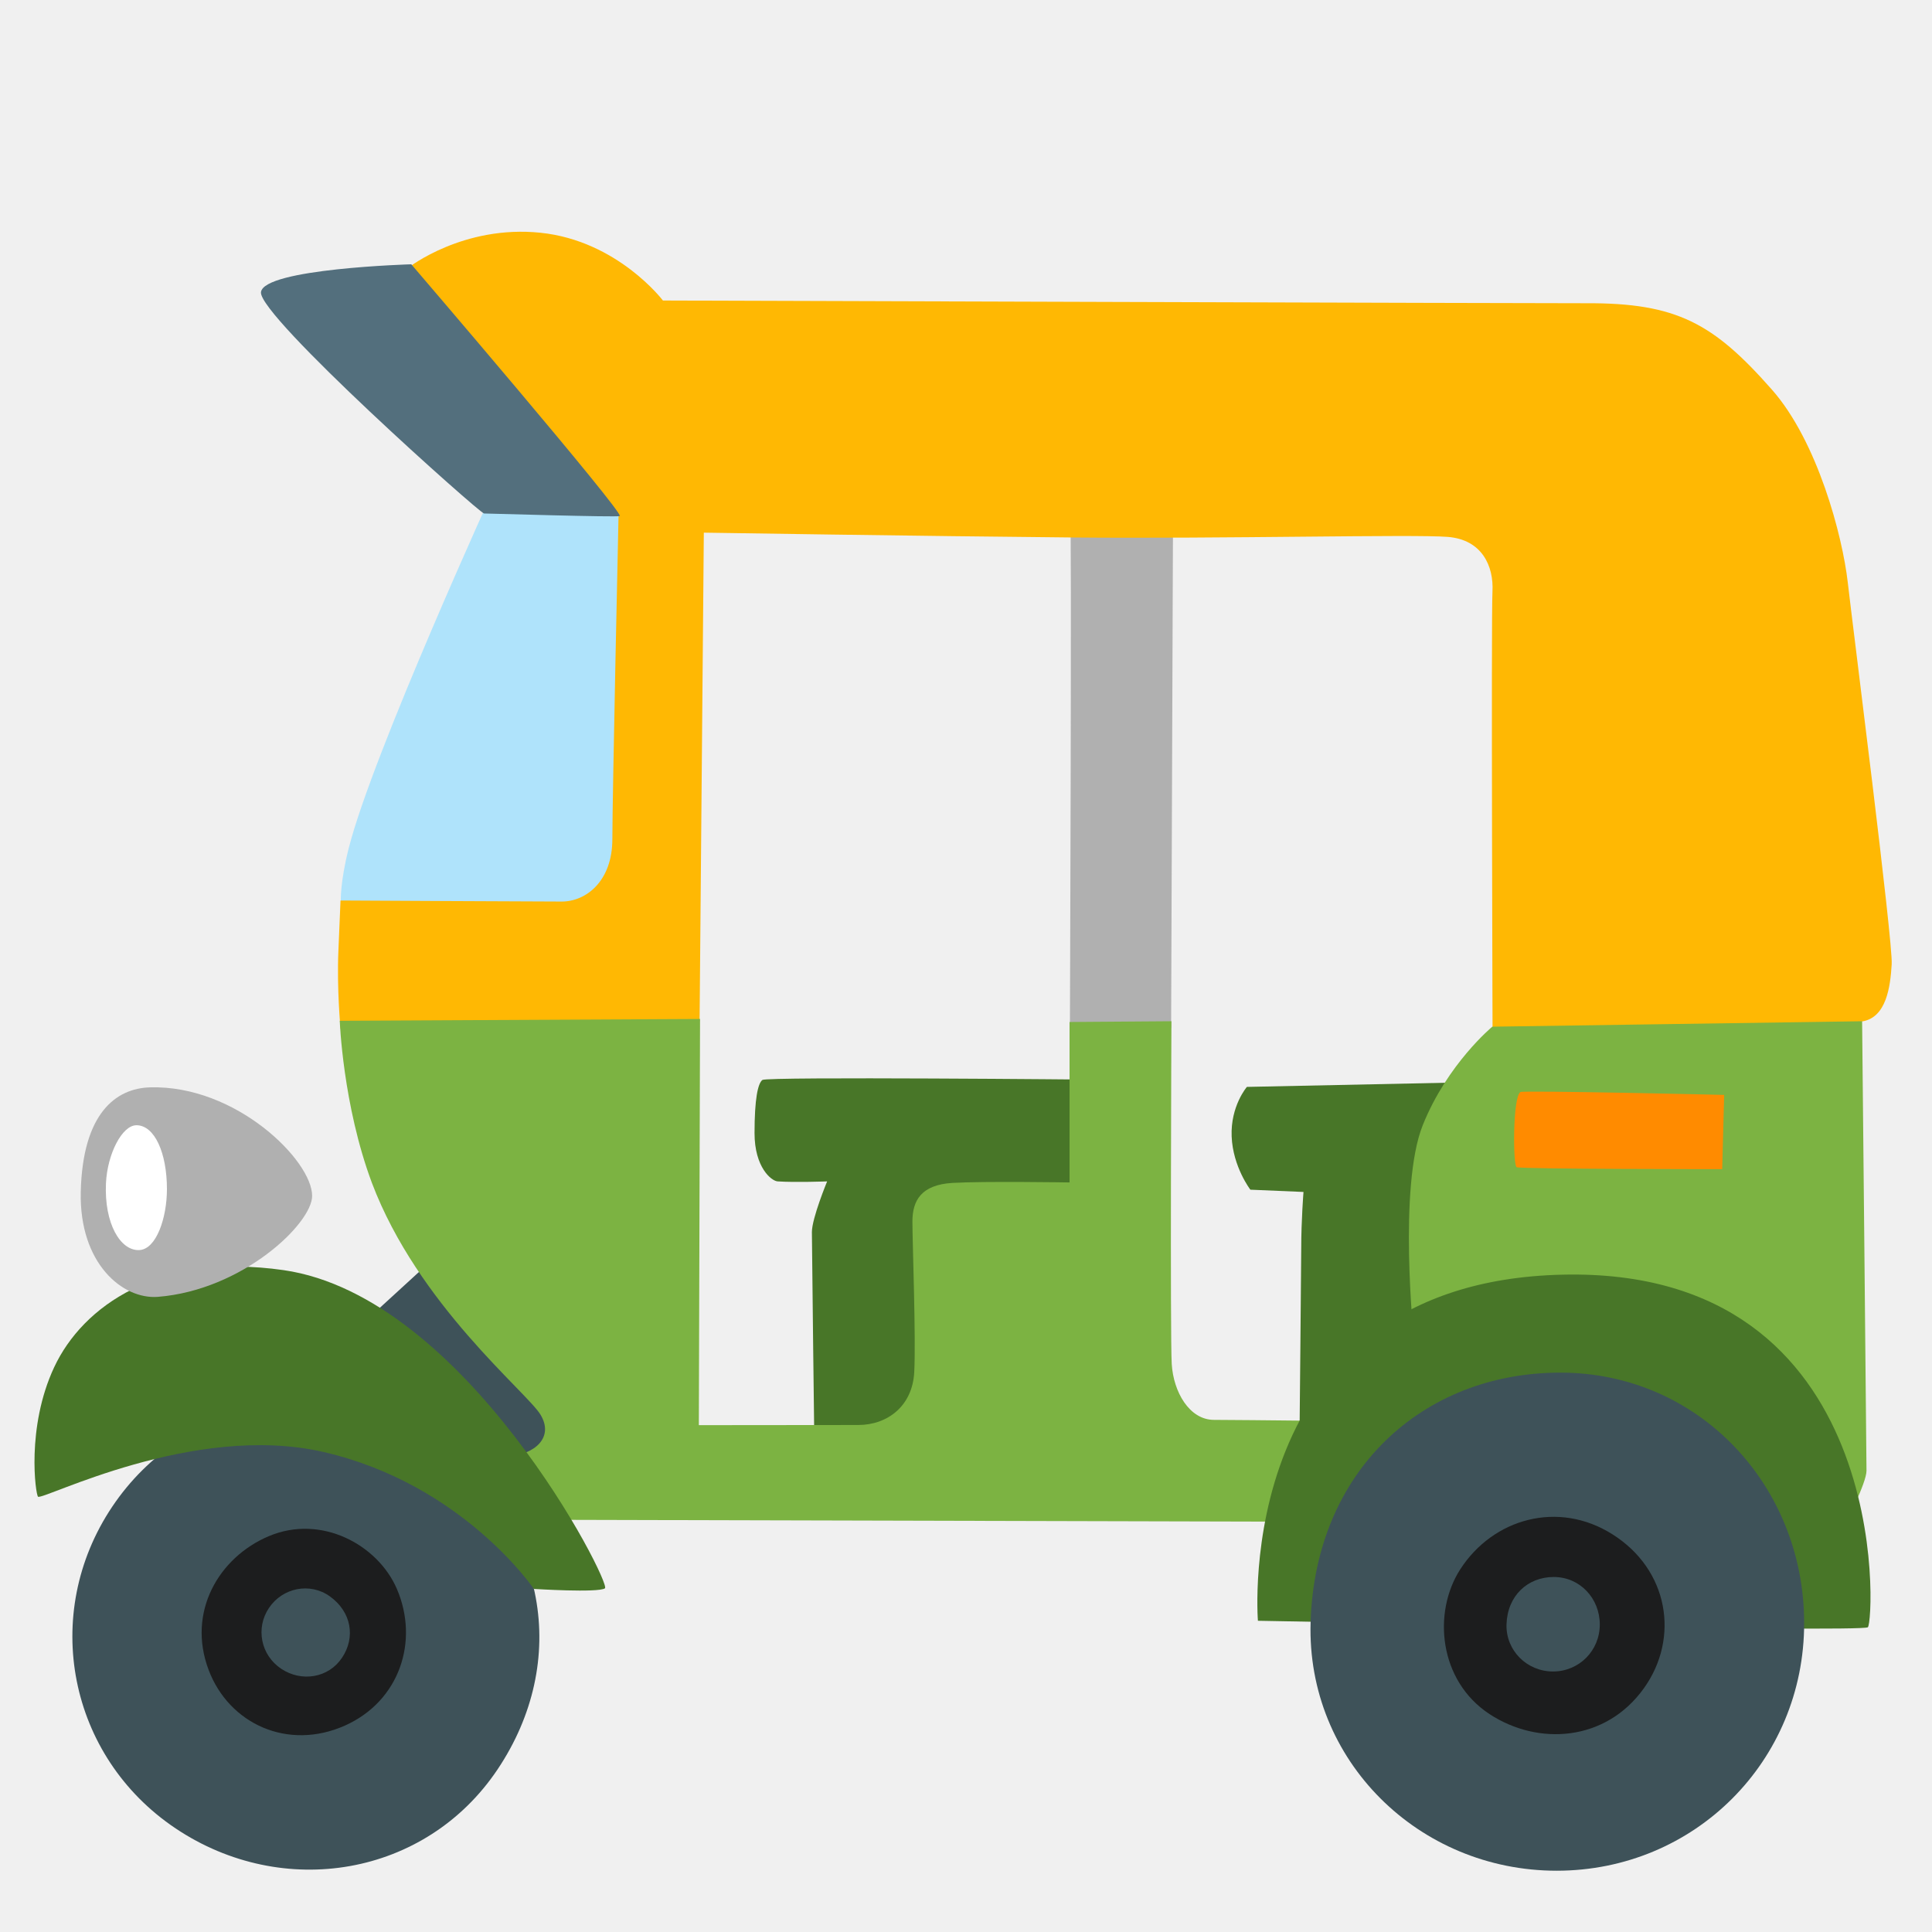
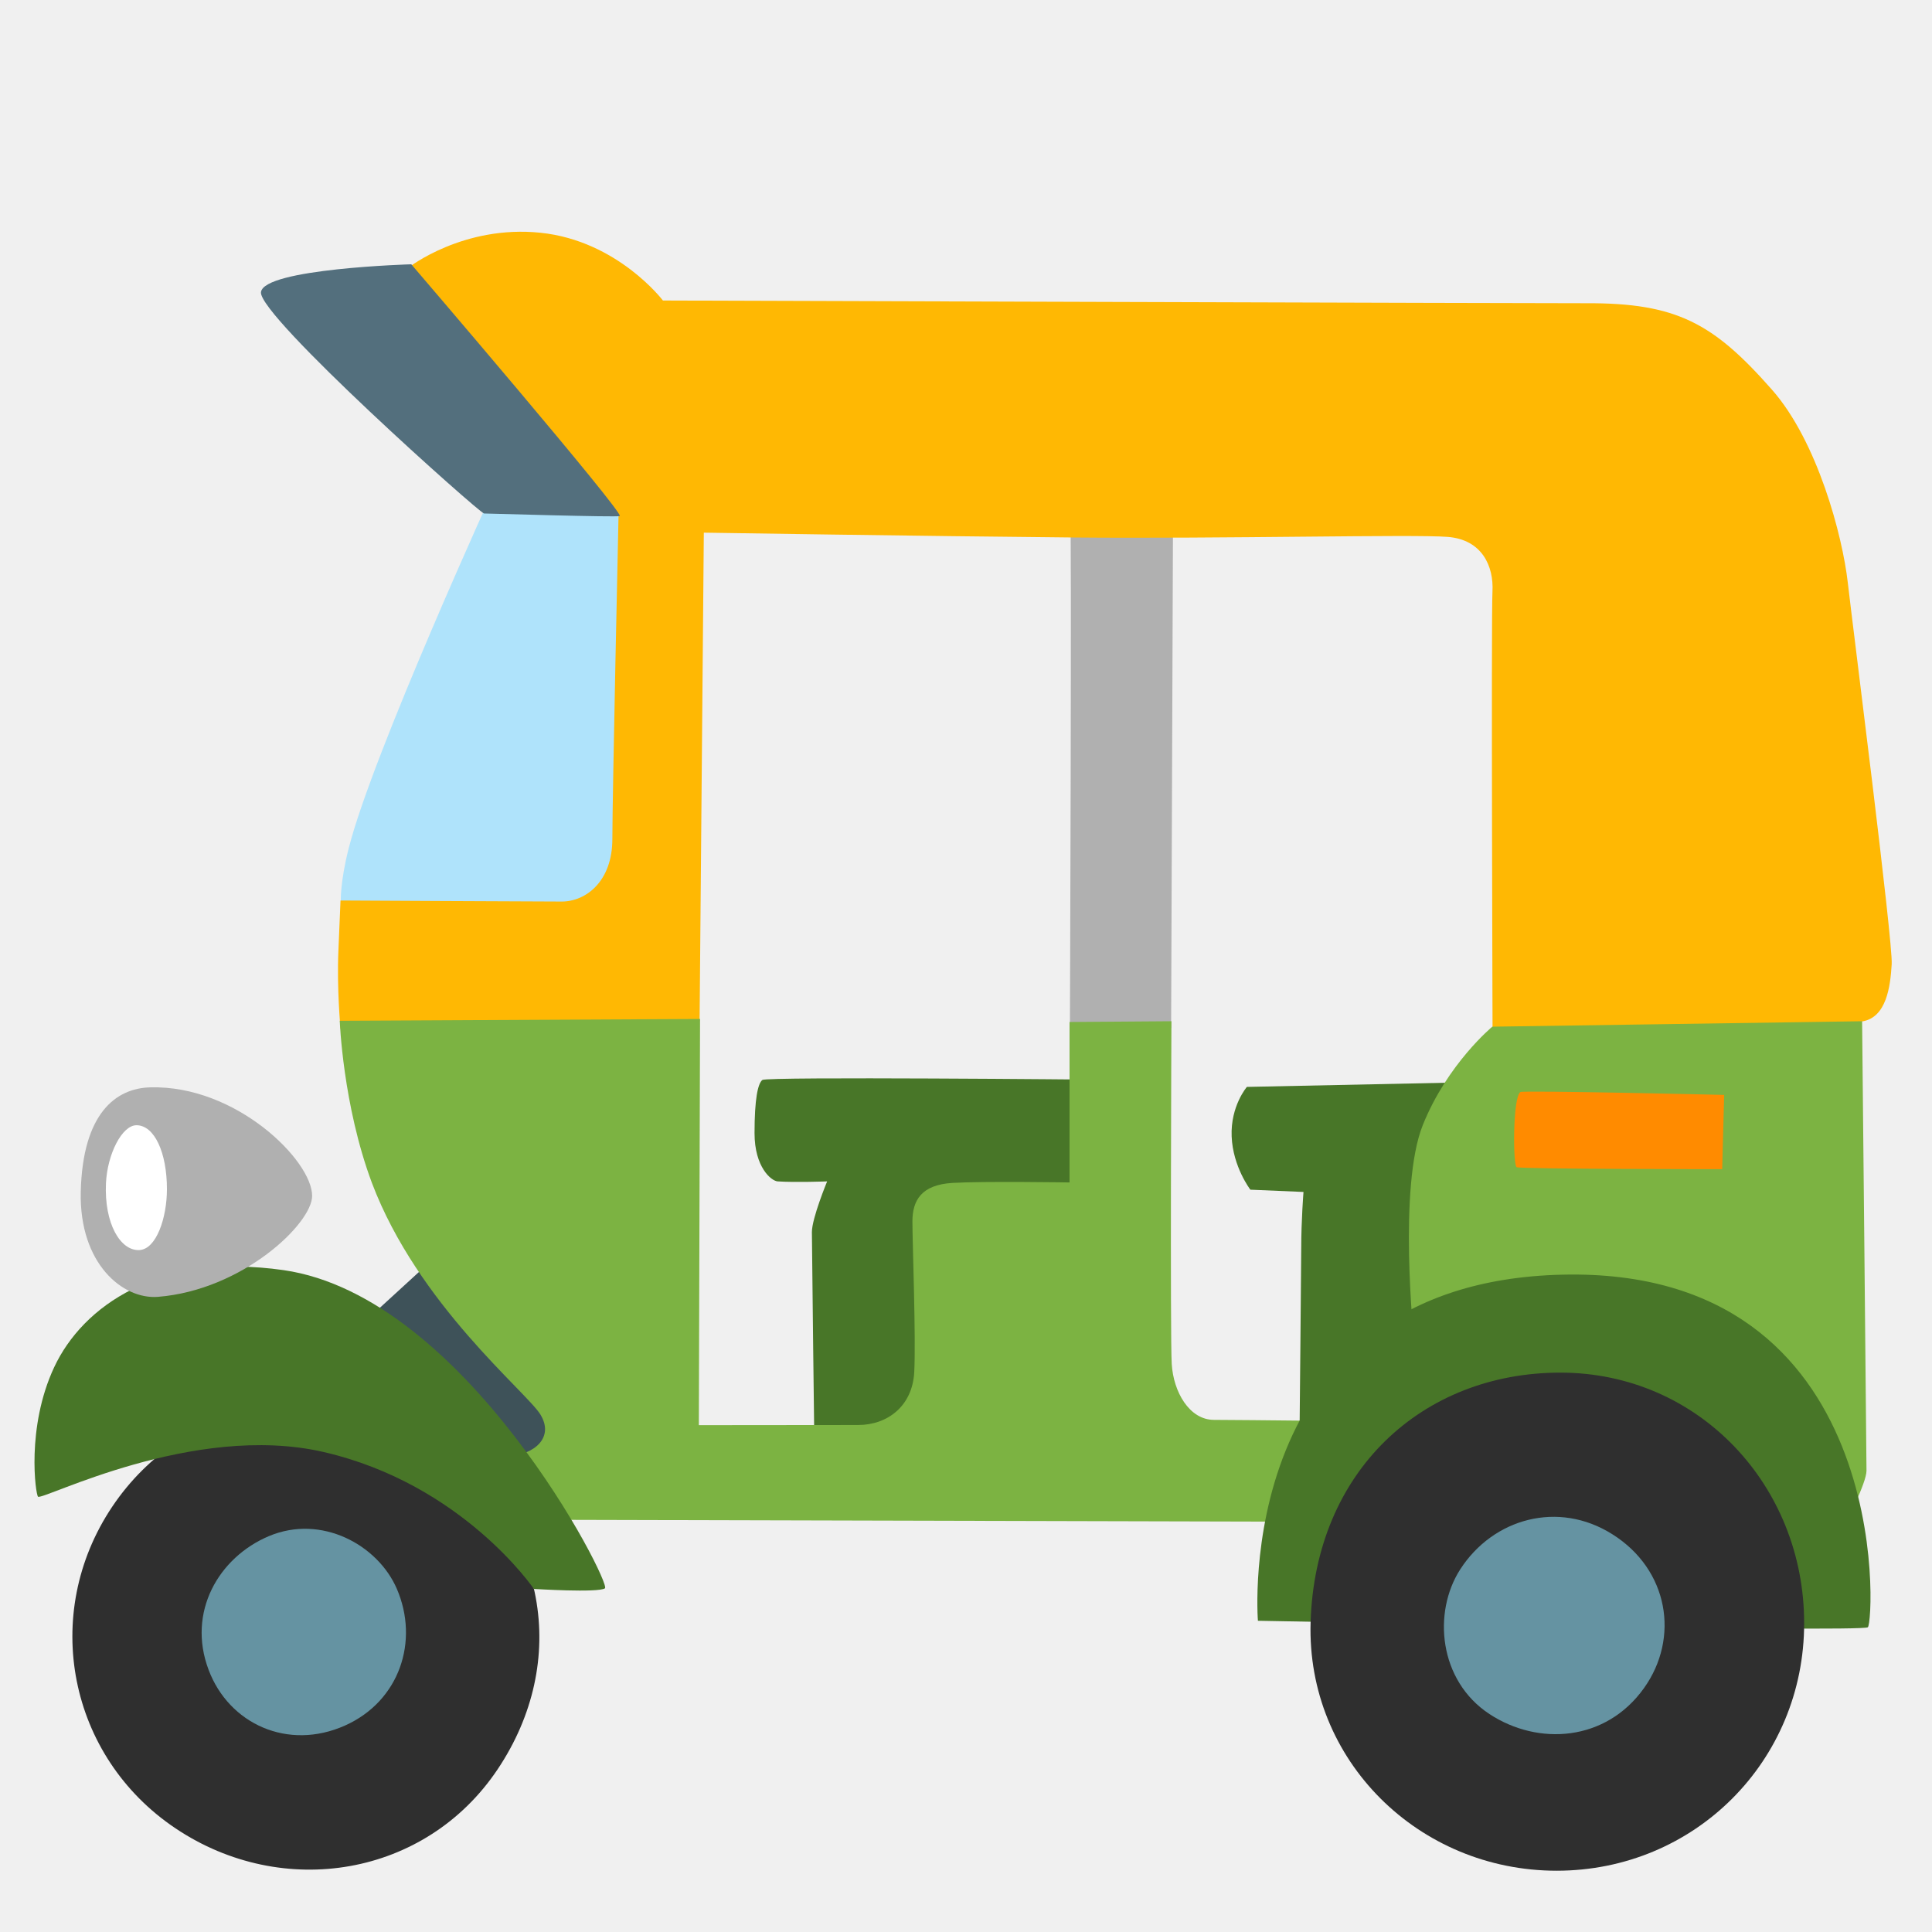
- <svg xmlns="http://www.w3.org/2000/svg" width="128px" height="128px" version="1.1" xml:space="preserve" style="fill-rule:evenodd;clip-rule:evenodd;stroke-linejoin:round;stroke-miterlimit:2;">
-   <path d="M72.67,71.53C72.67,71.53 50.8,71.32 50.51,71.55C50.21,71.78 49.99,72.81 49.99,75.07C49.99,77.34 51.1,78.24 51.52,78.27C52.7,78.35 54.8,78.27 54.8,78.27C54.8,78.27 53.79,80.71 53.79,81.63C53.79,82.55 53.96,96.25 53.96,96.25L72.45,94.65L72.67,71.53Z" style="fill:#487628;fill-rule:nonzero;" />
-   <path d="M96.98,71.71L82.61,72.01C82.61,72.01 81.52,73.27 81.6,75.29C81.68,77.31 82.84,78.82 82.84,78.82L86.36,78.97C86.36,78.97 86.21,80.84 86.21,82.71C86.21,83.59 86.1,94.79 86.1,94.79L89.33,96.12L101.93,87.04L96.98,71.71Z" style="fill:#487628;fill-rule:nonzero;" />
-   <path d="M29.08,83.06L24.21,87.52L34.29,98.61L42.19,97.1L29.08,83.06Z" style="fill:#3e5259;fill-rule:nonzero;" />
-   <path d="M36.07,62.46L22.58,59.72C22.58,59.72 22.52,58.48 23.11,56.17C24.71,49.89 32.82,32.15 32.82,32.15L42.6,29.33L42.78,61.22L36.07,62.46Z" style="fill:#afe3fb;fill-rule:nonzero;" />
-   <path d="M70.9,33.04C71.02,34.43 70.88,69.09 70.88,69.09L77.59,68.1L77.72,32.94L70.9,33.04Z" style="fill:#b0b0b0;fill-rule:nonzero;" />
-   <path d="M23.91,70.39L22.56,68.14C22.56,68.14 22.31,65.51 22.42,62.99C22.47,61.84 22.56,59.66 22.56,59.66C22.56,59.66 35.64,59.73 37.22,59.73C38.8,59.73 40.57,58.41 40.57,55.59C40.57,52.77 40.98,34.13 40.98,34.13L27.88,22.2L27.09,17.71C27.09,17.71 30.7,14.89 35.81,15.42C40.92,15.95 43.92,19.91 43.92,19.91C43.92,19.91 102.77,20.1 105.07,20.09C111.09,20.06 113.52,21.42 117.39,25.81C120.42,29.24 122.07,35.51 122.42,38.59C122.77,41.67 125.42,62.38 125.33,63.88C125.24,65.38 124.98,67.4 123.39,67.67C121.8,67.93 119.34,69.17 119.34,69.17L101.72,69.79L98.89,69.66C98.89,69.66 98.79,40.86 98.88,39.19C98.97,37.52 98.2,35.75 95.91,35.57C93.62,35.39 81.09,35.7 71.14,35.61C61.18,35.52 46.63,35.29 46.63,35.29L46.35,67.6L32.98,72.07L23.91,70.39Z" style="fill:#ffb803;fill-rule:nonzero;" />
-   <path d="M17.29,19.36C17.12,20.93 31.8,34.02 32.07,34.02C32.33,34.02 40.9,34.28 41.06,34.19C41.39,34.01 27.25,17.51 27.25,17.51C27.25,17.51 17.46,17.79 17.29,19.36Z" style="fill:#536f7d;fill-rule:nonzero;" />
-   <path d="M22.51,67.63L46.38,67.51L46.3,94.42C46.3,94.42 54.87,94.41 56.85,94.41C58.83,94.41 60.45,93.13 60.57,90.92C60.69,88.71 60.45,82.32 60.45,80.93C60.45,79.54 61.03,78.49 63.12,78.37C65.21,78.25 70.86,78.34 70.86,78.34L70.86,67.71L77.61,67.66C77.61,67.66 77.52,88.5 77.63,90.36C77.74,92.22 78.8,94.07 80.43,94.07C82.06,94.07 92.63,94.19 92.63,94.19L93.67,88.65C93.67,88.65 92.63,78.62 94.26,74.55C95.89,70.48 98.87,68.02 98.87,68.02L123.37,67.66C123.37,67.66 123.66,96.62 123.66,97.44C123.66,98.25 122.27,100.93 122.27,100.93L83.8,100.81L36.15,100.69L30.57,97.2C30.57,97.2 31.73,96.62 33.59,96.5C35.45,96.38 36.73,95.22 35.8,93.71C34.87,92.2 27.68,86.42 24.64,78.37C22.71,73.21 22.51,67.63 22.51,67.63Z" style="fill:#7cb342;fill-rule:nonzero;" />
-   <path d="M11.64,121.14C4.53,116.38 2.67,106.94 7.43,99.83C12.19,92.72 21.76,90.75 28.72,95.72C36.36,101.18 37.73,110.11 32.97,117.22C28.21,124.33 18.75,125.9 11.64,121.14Z" style="fill:#3e5259;fill-rule:nonzero;" />
-   <path d="M22.86,114.32C26.46,112.71 27.79,108.74 26.29,105.26C25.03,102.35 21.3,100.31 17.82,101.77C14.48,103.18 12.38,106.81 13.82,110.63C15.17,114.22 19.08,116.01 22.86,114.32Z" style="fill:#1c1d1e;fill-rule:nonzero;" />
-   <path d="M18.63,110.56C17.28,109.66 16.92,107.87 17.82,106.53C18.72,105.19 20.53,104.82 21.85,105.76C23.3,106.8 23.56,108.49 22.66,109.83C21.77,111.17 19.98,111.46 18.63,110.56Z" style="fill:#3e5259;fill-rule:nonzero;" />
-   <path d="M83.34,107.38C83.34,107.38 81.52,84.97 103.5,84.45C125.48,83.93 124.18,107.46 123.75,107.81C123.32,108.16 83.34,107.38 83.34,107.38Z" style="fill:#487628;fill-rule:nonzero;" />
-   <path d="M119.53,107.54C119.53,116.68 112.27,123.94 103.13,123.94C93.99,123.94 86.56,116.63 86.83,107.49C87.13,97.46 94.24,90.94 103.38,90.94C112.52,90.94 119.53,98.4 119.53,107.54Z" style="fill:#3e5259;fill-rule:nonzero;" />
-   <path d="M106.81,101.64C103.25,99.4 98.93,100.58 96.74,103.98C94.91,106.83 95.32,111.35 98.68,113.56C101.91,115.68 106.39,115.39 108.92,111.84C111.29,108.52 110.56,103.99 106.81,101.64Z" style="fill:#1c1d1e;fill-rule:nonzero;" />
-   <path d="M105.99,107.63C105.99,109.36 104.62,110.74 102.89,110.74C101.16,110.74 99.76,109.35 99.81,107.62C99.87,105.72 101.21,104.48 102.94,104.48C104.67,104.48 105.99,105.89 105.99,107.63Z" style="fill:#3e5259;fill-rule:nonzero;" />
-   <path d="M100.73,72.35C100.21,72.7 100.24,77.25 100.48,77.33C100.86,77.46 114.1,77.46 114.1,77.46L114.23,72.54C114.23,72.54 100.92,72.23 100.73,72.35Z" style="fill:#ff8b00;fill-rule:nonzero;" />
-   <path d="M35.37,105.27C35.37,105.27 39.64,105.54 40.08,105.23C40.52,104.91 30.89,85.89 18.79,84.15C10.51,82.96 5.48,86.54 3.59,90.58C1.72,94.57 2.36,99.03 2.52,99.16C2.84,99.41 12.82,94.21 21.44,96.2C30.65,98.32 35.37,105.27 35.37,105.27Z" style="fill:#487628;fill-rule:nonzero;" />
-   <path d="M20.68,79.23C20.68,81.06 16.08,85.47 10.46,85.92C8.13,86.1 5.25,83.72 5.35,78.98C5.47,73.75 7.68,72.1 9.95,72.04C15.64,71.88 20.68,76.89 20.68,79.23Z" style="fill:#b0b0b0;fill-rule:nonzero;" />
-   <path d="M9.23,82.82C7.97,82.88 6.9,81.05 7.02,78.4C7.11,76.45 8.09,74.55 9.04,74.55C10.24,74.55 11.06,76.38 11.06,78.78C11.06,80.68 10.36,82.77 9.23,82.82Z" style="fill:#fff;fill-rule:nonzero;" />
+ <svg xmlns="http://www.w3.org/2000/svg" width="128px" height="128px" version="1.1" xml:space="preserve" style="fill-rule:evenodd;clip-rule:evenodd;stroke-linejoin:round;stroke-miterlimit:2;" id="svg19">
+   <defs id="defs19" />
+   <path d="M72.67,71.53C72.67,71.53 50.8,71.32 50.51,71.55C50.21,71.78 49.99,72.81 49.99,75.07C49.99,77.34 51.1,78.24 51.52,78.27C52.7,78.35 54.8,78.27 54.8,78.27C54.8,78.27 53.79,80.71 53.79,81.63C53.79,82.55 53.96,96.25 53.96,96.25L72.45,94.65L72.67,71.53Z" style="fill:#487628;fill-rule:nonzero;" id="path1" />
+   <path d="M96.98,71.71L82.61,72.01C82.61,72.01 81.52,73.27 81.6,75.29C81.68,77.31 82.84,78.82 82.84,78.82L86.36,78.97C86.36,78.97 86.21,80.84 86.21,82.71C86.21,83.59 86.1,94.79 86.1,94.79L89.33,96.12L101.93,87.04L96.98,71.71Z" style="fill:#487628;fill-rule:nonzero;" id="path2" />
+   <path d="M29.08,83.06L24.21,87.52L34.29,98.61L42.19,97.1L29.08,83.06Z" style="fill:#3e5259;fill-rule:nonzero;" id="path3" />
+   <path d="M36.07,62.46L22.58,59.72C22.58,59.72 22.52,58.48 23.11,56.17C24.71,49.89 32.82,32.15 32.82,32.15L42.6,29.33L42.78,61.22L36.07,62.46Z" style="fill:#afe3fb;fill-rule:nonzero;" id="path4" />
+   <path d="M70.9,33.04C71.02,34.43 70.88,69.09 70.88,69.09L77.59,68.1L77.72,32.94L70.9,33.04Z" style="fill:#b0b0b0;fill-rule:nonzero;" id="path5" />
+   <path d="M23.91,70.39L22.56,68.14C22.56,68.14 22.31,65.51 22.42,62.99C22.47,61.84 22.56,59.66 22.56,59.66C22.56,59.66 35.64,59.73 37.22,59.73C38.8,59.73 40.57,58.41 40.57,55.59C40.57,52.77 40.98,34.13 40.98,34.13L27.88,22.2L27.09,17.71C27.09,17.71 30.7,14.89 35.81,15.42C40.92,15.95 43.92,19.91 43.92,19.91C43.92,19.91 102.77,20.1 105.07,20.09C111.09,20.06 113.52,21.42 117.39,25.81C120.42,29.24 122.07,35.51 122.42,38.59C122.77,41.67 125.42,62.38 125.33,63.88C125.24,65.38 124.98,67.4 123.39,67.67C121.8,67.93 119.34,69.17 119.34,69.17L101.72,69.79L98.89,69.66C98.89,69.66 98.79,40.86 98.88,39.19C98.97,37.52 98.2,35.75 95.91,35.57C93.62,35.39 81.09,35.7 71.14,35.61C61.18,35.52 46.63,35.29 46.63,35.29L46.35,67.6L32.98,72.07L23.91,70.39Z" style="fill:#ffb803;fill-rule:nonzero;" id="path6" />
+   <path d="M17.29,19.36C17.12,20.93 31.8,34.02 32.07,34.02C32.33,34.02 40.9,34.28 41.06,34.19C41.39,34.01 27.25,17.51 27.25,17.51C27.25,17.51 17.46,17.79 17.29,19.36Z" style="fill:#536f7d;fill-rule:nonzero;" id="path7" />
+   <path d="M22.51,67.63L46.38,67.51L46.3,94.42C46.3,94.42 54.87,94.41 56.85,94.41C58.83,94.41 60.45,93.13 60.57,90.92C60.69,88.71 60.45,82.32 60.45,80.93C60.45,79.54 61.03,78.49 63.12,78.37C65.21,78.25 70.86,78.34 70.86,78.34L70.86,67.71L77.61,67.66C77.61,67.66 77.52,88.5 77.63,90.36C77.74,92.22 78.8,94.07 80.43,94.07C82.06,94.07 92.63,94.19 92.63,94.19L93.67,88.65C93.67,88.65 92.63,78.62 94.26,74.55C95.89,70.48 98.87,68.02 98.87,68.02L123.37,67.66C123.37,67.66 123.66,96.62 123.66,97.44C123.66,98.25 122.27,100.93 122.27,100.93L83.8,100.81L36.15,100.69L30.57,97.2C30.57,97.2 31.73,96.62 33.59,96.5C35.45,96.38 36.73,95.22 35.8,93.71C34.87,92.2 27.68,86.42 24.64,78.37C22.71,73.21 22.51,67.63 22.51,67.63Z" style="fill:#7cb342;fill-rule:nonzero;" id="path8" />
+   <path d="M11.64,121.14C4.53,116.38 2.67,106.94 7.43,99.83C12.19,92.72 21.76,90.75 28.72,95.72C36.36,101.18 37.73,110.11 32.97,117.22C28.21,124.33 18.75,125.9 11.64,121.14Z" style="fill:#2f2f2f;fill-rule:nonzero;fill-opacity:1" id="path9" />
+   <path d="M22.86,114.32C26.46,112.71 27.79,108.74 26.29,105.26C25.03,102.35 21.3,100.31 17.82,101.77C14.48,103.18 12.38,106.81 13.82,110.63C15.17,114.22 19.08,116.01 22.86,114.32Z" style="fill:#6593a2;fill-rule:nonzero" id="path10" />
+   <path d="M83.34,107.38C83.34,107.38 81.52,84.97 103.5,84.45C125.48,83.93 124.18,107.46 123.75,107.81C123.32,108.16 83.34,107.38 83.34,107.38Z" style="fill:#487628;fill-rule:nonzero;" id="path12" />
+   <path d="M119.53,107.54C119.53,116.68 112.27,123.94 103.13,123.94C93.99,123.94 86.56,116.63 86.83,107.49C87.13,97.46 94.24,90.94 103.38,90.94C112.52,90.94 119.53,98.4 119.53,107.54Z" style="fill:#2f2f2f;fill-rule:nonzero;fill-opacity:1" id="path13" />
+   <path d="M106.81,101.64C103.25,99.4 98.93,100.58 96.74,103.98C94.91,106.83 95.32,111.35 98.68,113.56C101.91,115.68 106.39,115.39 108.92,111.84C111.29,108.52 110.56,103.99 106.81,101.64Z" style="fill:#6593a2;fill-rule:nonzero" id="path14" />
+   <path d="M100.73,72.35C100.21,72.7 100.24,77.25 100.48,77.33C100.86,77.46 114.1,77.46 114.1,77.46L114.23,72.54C114.23,72.54 100.92,72.23 100.73,72.35Z" style="fill:#ff8b00;fill-rule:nonzero;" id="path16" />
+   <path d="M35.37,105.27C35.37,105.27 39.64,105.54 40.08,105.23C40.52,104.91 30.89,85.89 18.79,84.15C10.51,82.96 5.48,86.54 3.59,90.58C1.72,94.57 2.36,99.03 2.52,99.16C2.84,99.41 12.82,94.21 21.44,96.2C30.65,98.32 35.37,105.27 35.37,105.27Z" style="fill:#487628;fill-rule:nonzero;" id="path17" />
+   <path d="M20.68,79.23C20.68,81.06 16.08,85.47 10.46,85.92C8.13,86.1 5.25,83.72 5.35,78.98C5.47,73.75 7.68,72.1 9.95,72.04C15.64,71.88 20.68,76.89 20.68,79.23Z" style="fill:#b0b0b0;fill-rule:nonzero;" id="path18" />
+   <path d="M9.23,82.82C7.97,82.88 6.9,81.05 7.02,78.4C7.11,76.45 8.09,74.55 9.04,74.55C10.24,74.55 11.06,76.38 11.06,78.78C11.06,80.68 10.36,82.77 9.23,82.82Z" style="fill:#fff;fill-rule:nonzero;" id="path19" />
</svg>
